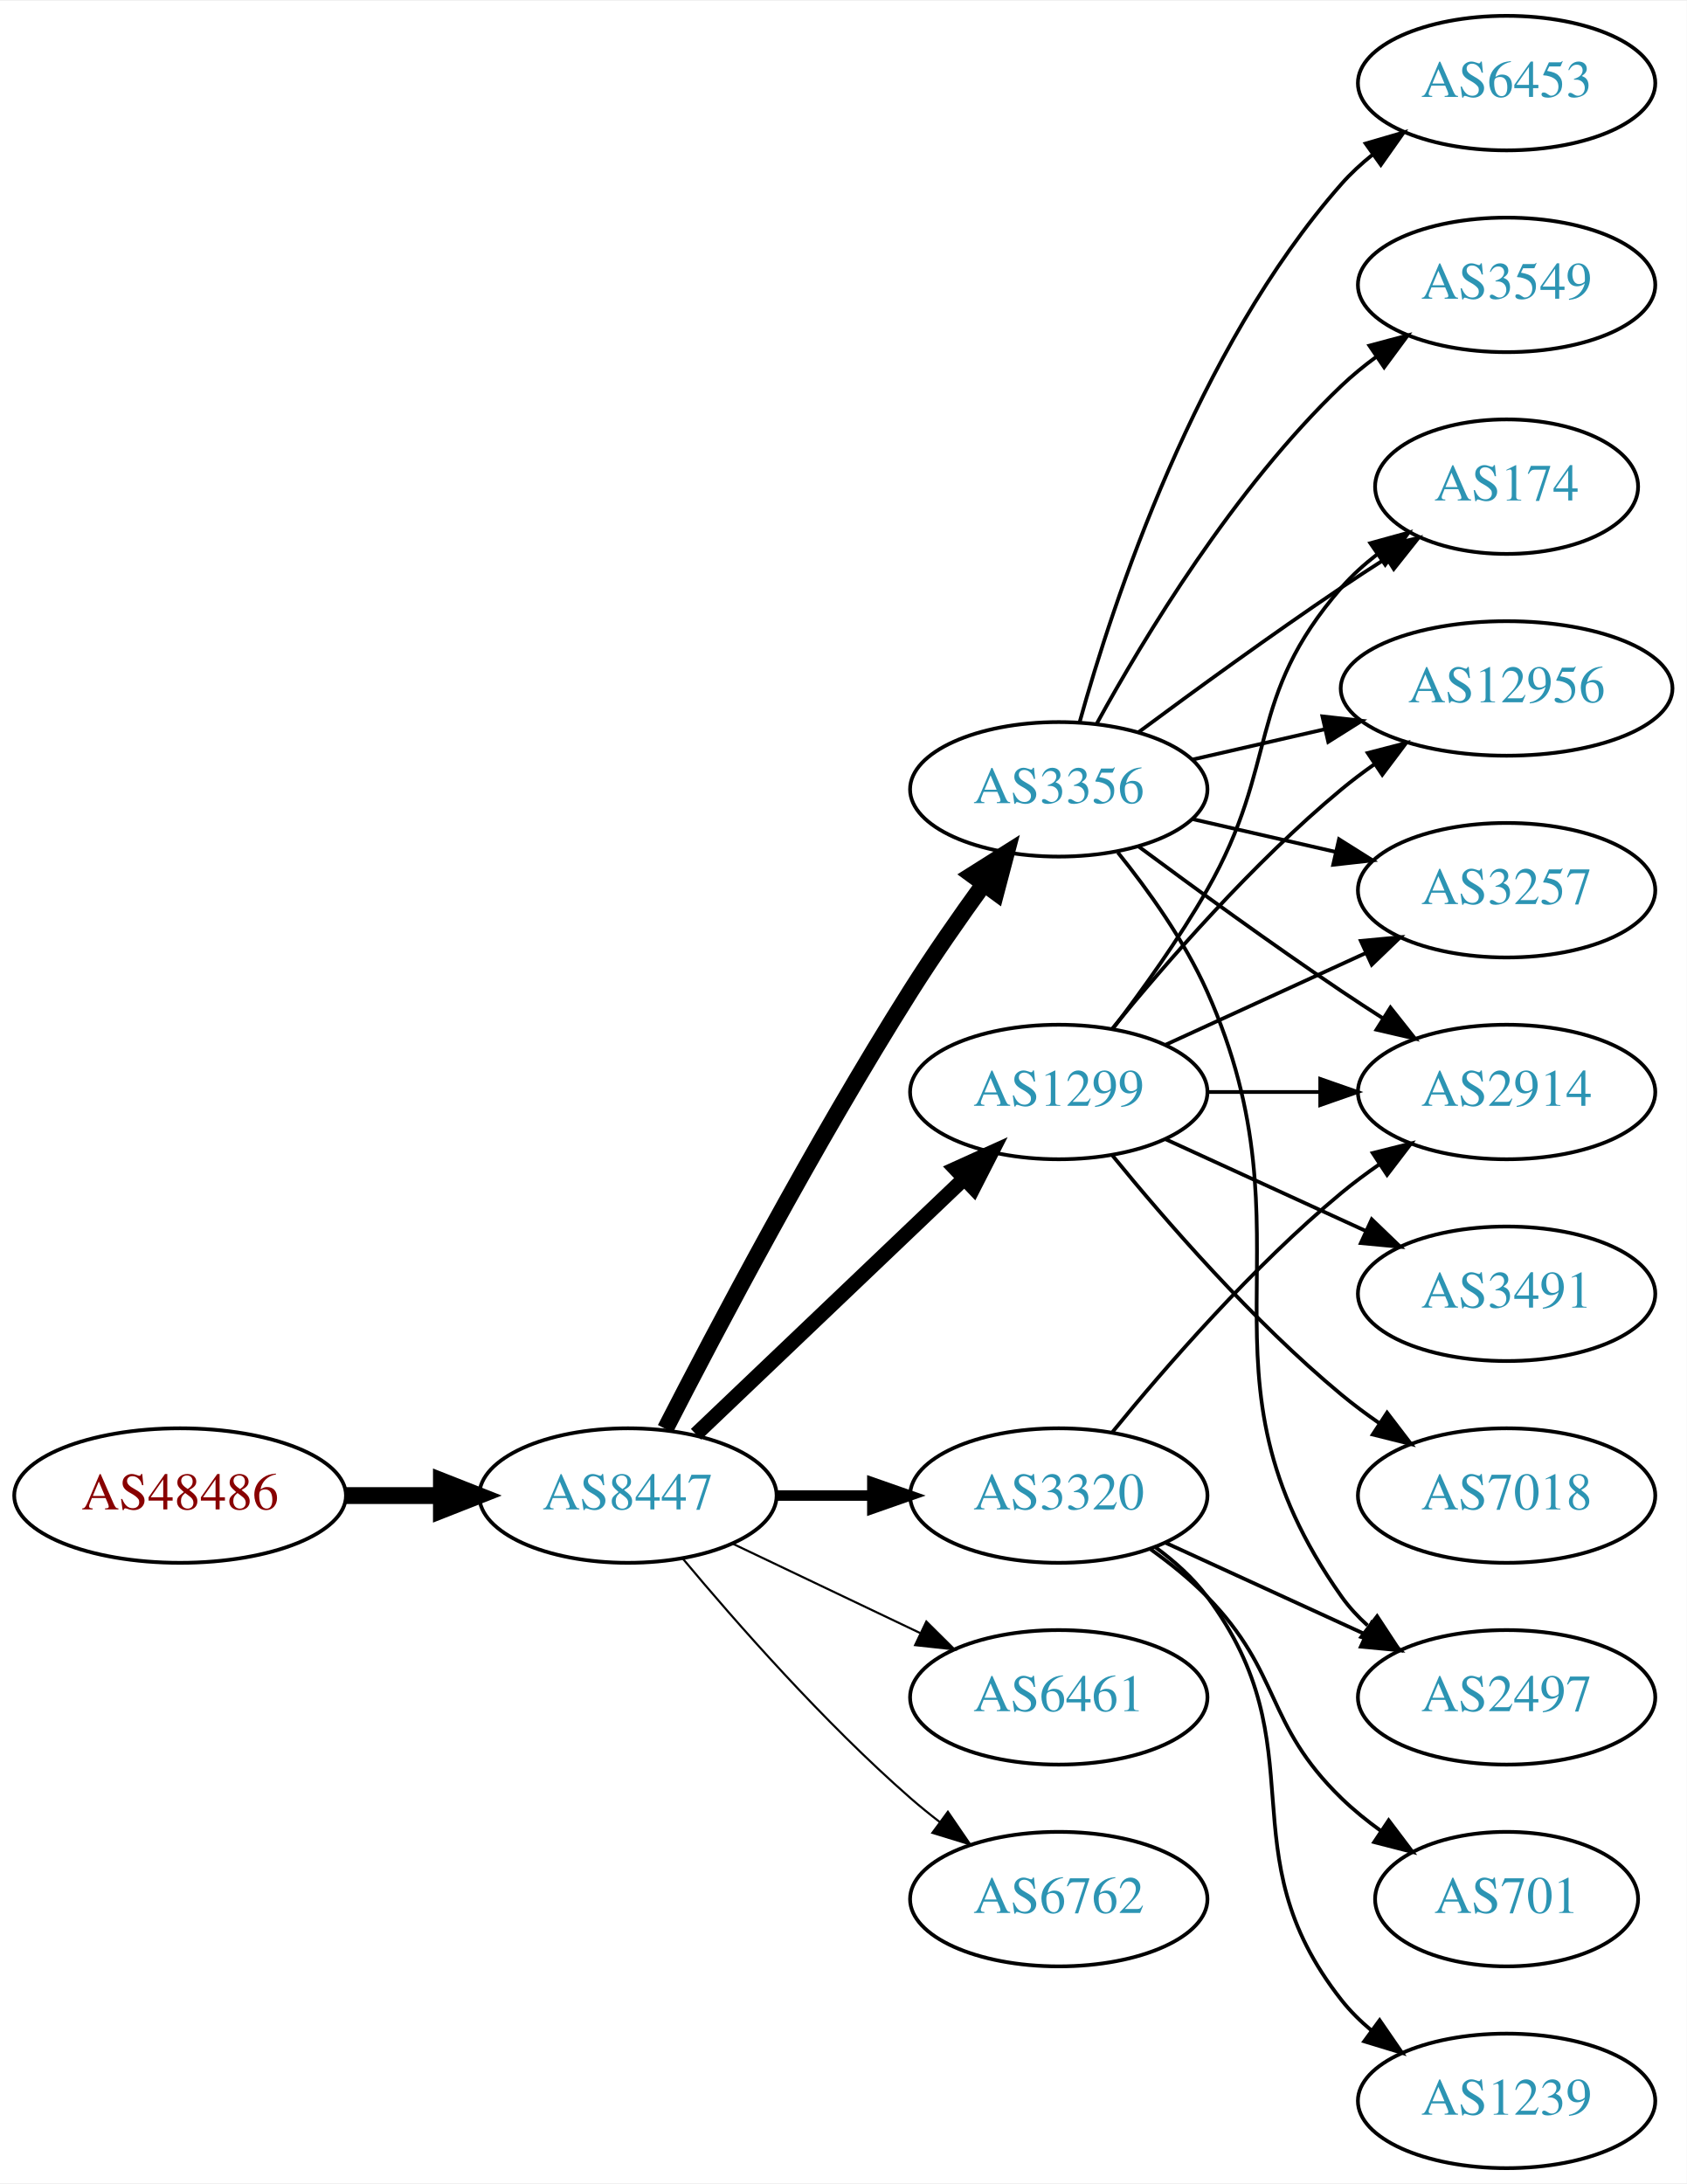
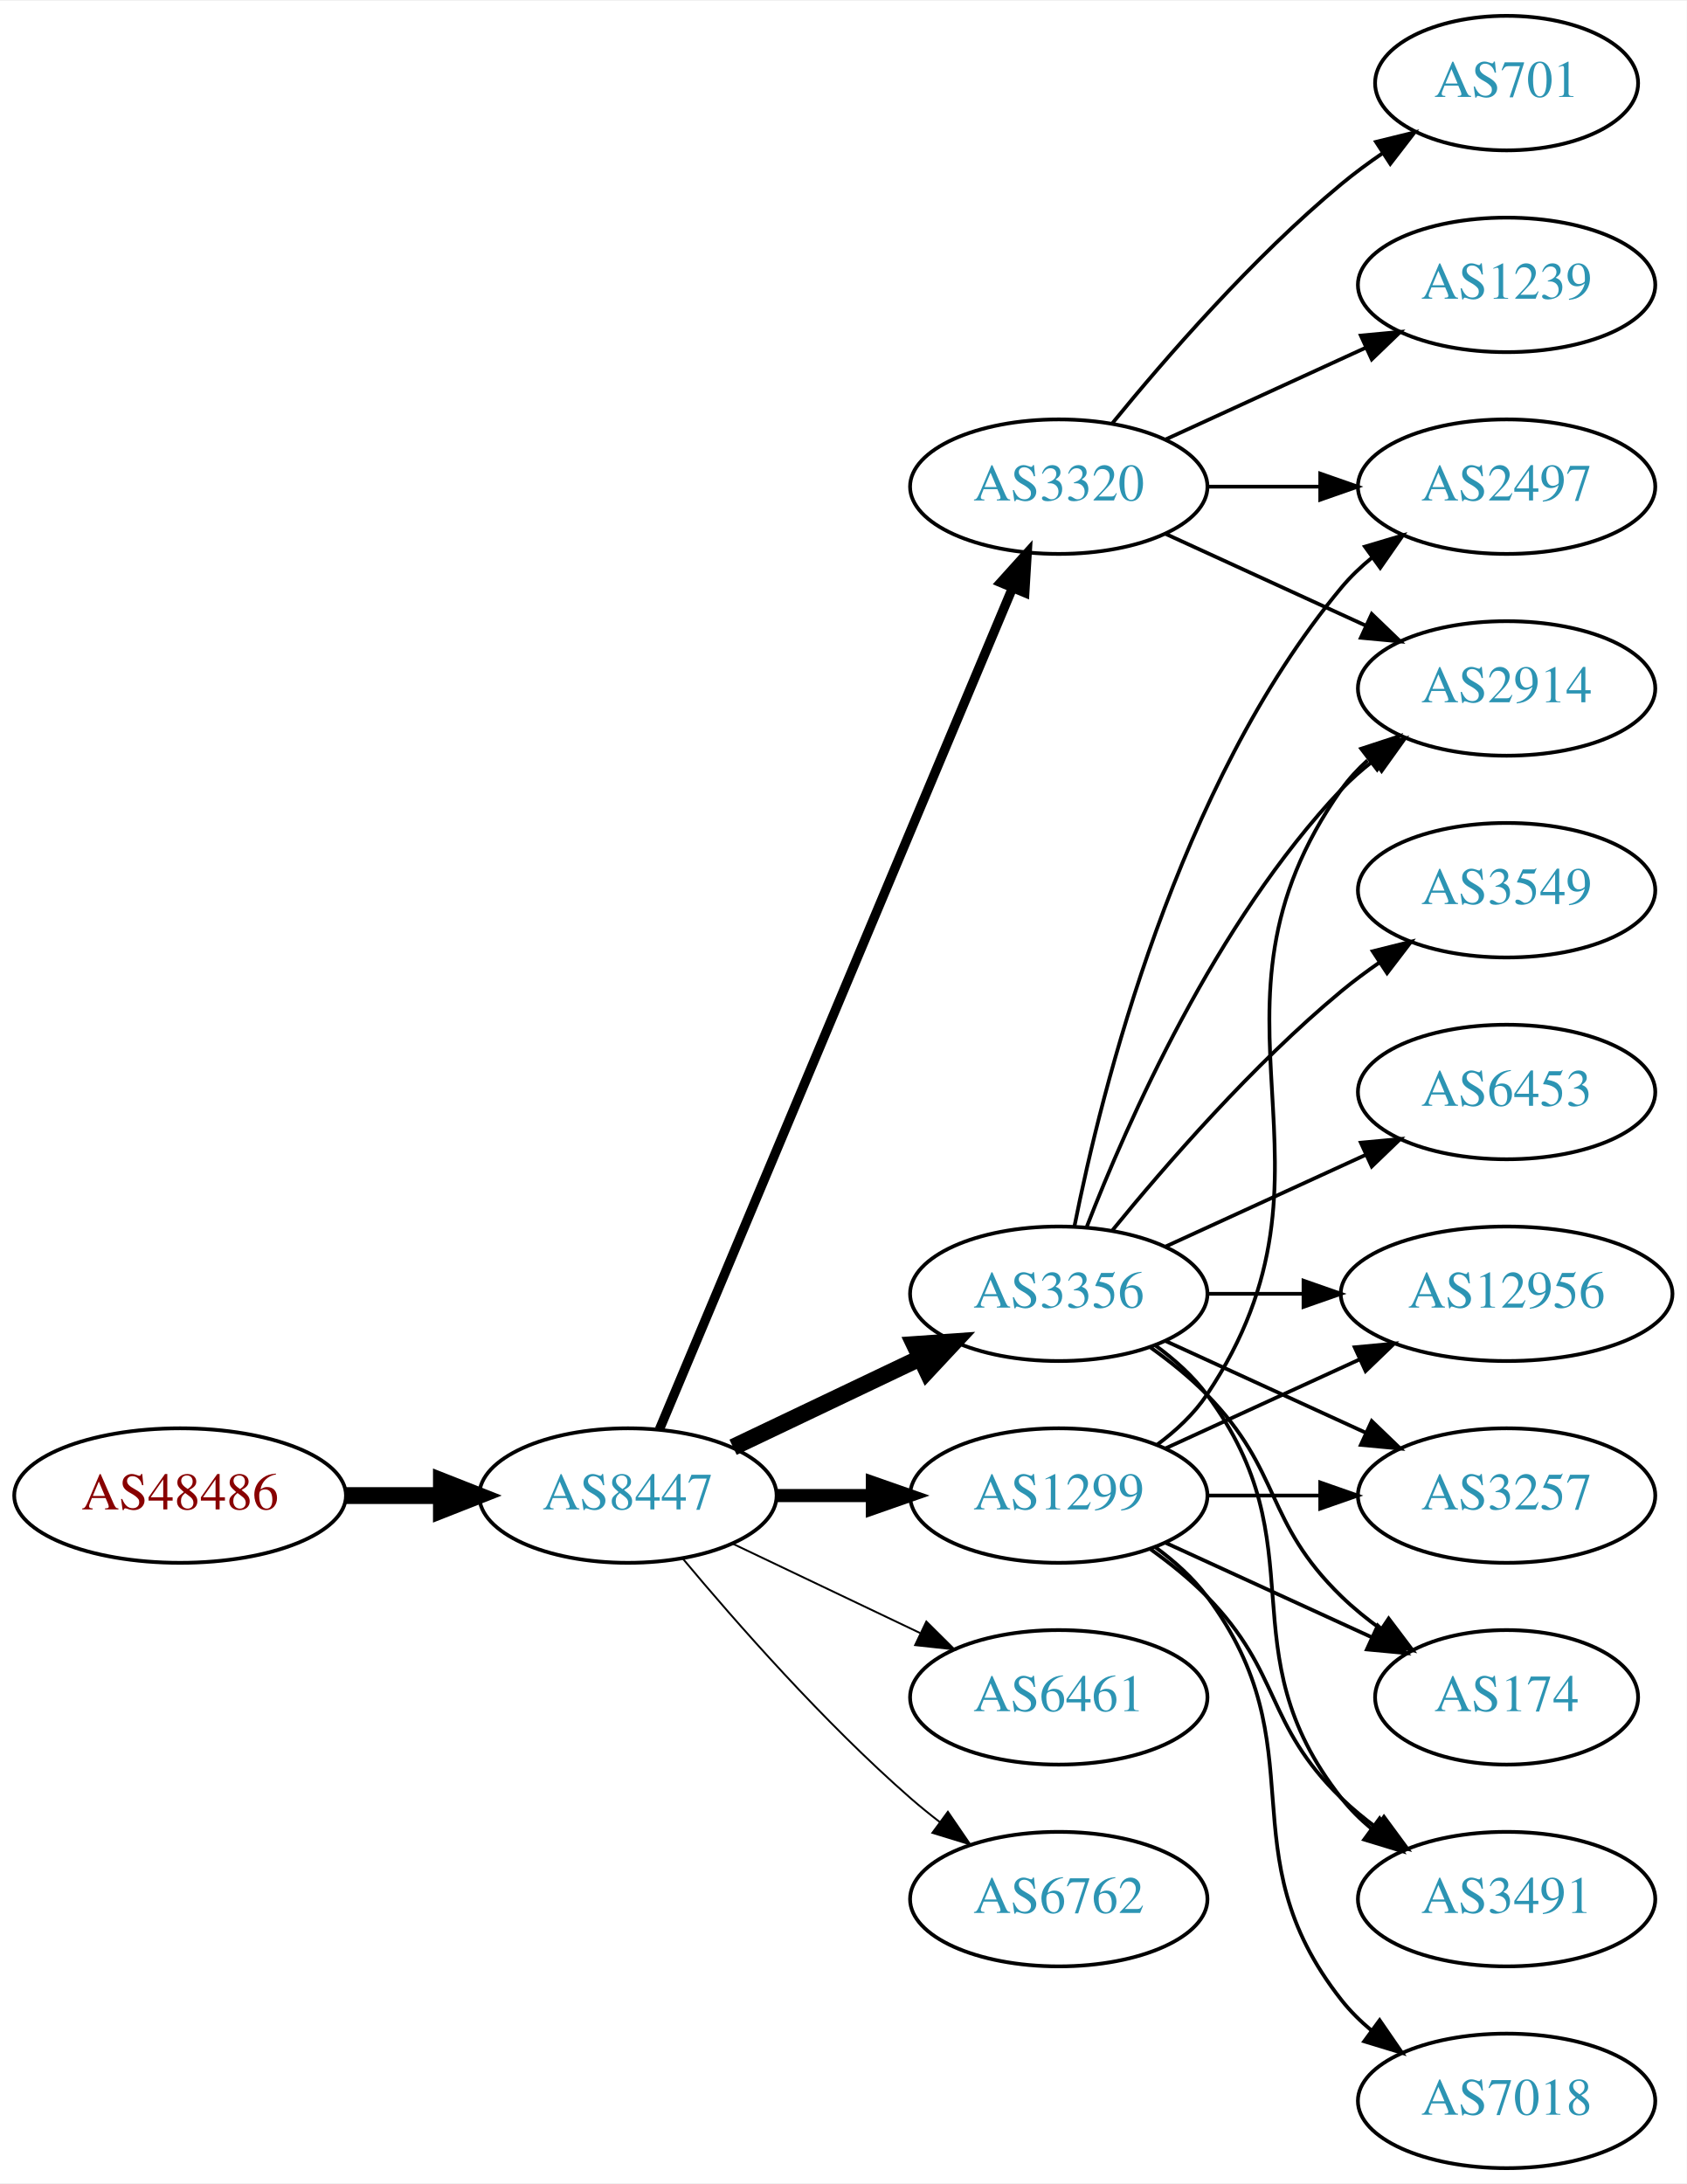
<svg xmlns="http://www.w3.org/2000/svg" xmlns:xlink="http://www.w3.org/1999/xlink" width="451pt" height="584pt" viewBox="0.00 0.00 451.37 584.00">
  <g id="graph0" class="graph" transform="scale(1 1) rotate(0) translate(4 580)">
    <polygon fill="white" stroke="none" points="-4,4 -4,-580 447.37,-580 447.37,4 -4,4" />
    <g id="node1" class="node">
      <g id="a_node1">
        <a xlink:href="/asn/48486" xlink:title="AS48486 ~ Leder und Schuh AG [AT]">
          <ellipse fill="#ffffff" stroke="black" cx="44.196" cy="-180" rx="44.393" ry="18" />
          <text text-anchor="middle" x="44.196" y="-176.3" font-family="Times,serif" font-size="14.00" fill="#880000">AS48486</text>
        </a>
      </g>
    </g>
    <g id="node2" class="node">
      <g id="a_node2">
        <a xlink:href="/asn/8447" xlink:title="AS8447 ~ A1 Telekom Austria AG [AT]">
          <ellipse fill="#ffffff" stroke="black" cx="164.039" cy="-180" rx="39.794" ry="18" />
          <text text-anchor="middle" x="164.039" y="-176.3" font-family="Times,serif" font-size="14.00" fill="#2c94b3">AS8447</text>
        </a>
      </g>
    </g>
    <g id="edge1" class="edge">
      <path fill="none" stroke="black" stroke-width="4.5" d="M88.407,-180C96.72,-180 105.482,-180 113.965,-180" />
      <polygon fill="black" stroke="black" stroke-width="4.5" points="114.123,-183.938 124.123,-180 114.123,-176.063 114.123,-183.938" />
    </g>
    <g id="node3" class="node">
      <g id="a_node3">
-         <a xlink:href="/asn/3356" xlink:title="AS3356 ~ Level 3 Parent, LLC [US]">
-           <ellipse fill="#ffffff" stroke="black" cx="279.332" cy="-369" rx="39.794" ry="18" />
-           <text text-anchor="middle" x="279.332" y="-365.3" font-family="Times,serif" font-size="14.00" fill="#2c94b3">AS3356</text>
+         <a xlink:href="/asn/1299" xlink:title="AS1299 ~ Telia Carrier [EU]">
+           <ellipse fill="#ffffff" stroke="black" cx="279.332" cy="-180" rx="39.794" ry="18" />
+           <text text-anchor="middle" x="279.332" y="-176.3" font-family="Times,serif" font-size="14.00" fill="#2c94b3">AS1299</text>
        </a>
      </g>
    </g>
    <g id="edge2" class="edge">
-       <path fill="none" stroke="black" stroke-width="4.5" d="M174.065,-197.852C187.501,-224.055 213.95,-274.237 239.685,-315 245.748,-324.604 252.868,-334.813 259.333,-343.739" />
-       <polygon fill="black" stroke="black" stroke-width="4.5" points="256.187,-346.107 265.276,-351.843 262.537,-341.45 256.187,-346.107" />
+       <path fill="none" stroke="black" stroke-width="3.5" d="M203.711,-180C211.914,-180 220.678,-180 229.21,-180" />
+       <polygon fill="black" stroke="black" stroke-width="3.5" points="229.449,-183.5 239.449,-180 229.449,-176.5 229.449,-183.5" />
    </g>
    <g id="node4" class="node">
      <g id="a_node4">
-         <a xlink:href="/asn/3320" xlink:title="AS3320 ~ DTAG [DE]">
-           <ellipse fill="#ffffff" stroke="black" cx="279.332" cy="-180" rx="39.794" ry="18" />
-           <text text-anchor="middle" x="279.332" y="-176.3" font-family="Times,serif" font-size="14.00" fill="#2c94b3">AS3320</text>
+         <a xlink:href="/asn/3356" xlink:title="AS3356 ~ Level 3 Parent, LLC [US]">
+           <ellipse fill="#ffffff" stroke="black" cx="279.332" cy="-234" rx="39.794" ry="18" />
+           <text text-anchor="middle" x="279.332" y="-230.3" font-family="Times,serif" font-size="14.00" fill="#2c94b3">AS3356</text>
        </a>
      </g>
    </g>
    <g id="edge3" class="edge">
-       <path fill="none" stroke="black" stroke-width="2.812" d="M203.711,-180C211.914,-180 220.678,-180 229.21,-180" />
-       <polygon fill="black" stroke="black" stroke-width="2.812" points="229.449,-183.5 239.449,-180 229.449,-176.5 229.449,-183.5" />
+       <path fill="none" stroke="black" stroke-width="4.5" d="M192.175,-192.934C207.169,-200.081 225.99,-209.052 242.213,-216.785" />
+       <polygon fill="black" stroke="black" stroke-width="4.5" points="240.695,-220.423 251.417,-221.171 244.084,-213.314 240.695,-220.423" />
    </g>
    <g id="node5" class="node">
      <g id="a_node5">
-         <a xlink:href="/asn/1299" xlink:title="AS1299 ~ Telia Carrier [EU]">
-           <ellipse fill="#ffffff" stroke="black" cx="279.332" cy="-288" rx="39.794" ry="18" />
-           <text text-anchor="middle" x="279.332" y="-284.3" font-family="Times,serif" font-size="14.00" fill="#2c94b3">AS1299</text>
-         </a>
-       </g>
-     </g>
-     <g id="edge4" class="edge">
-       <path fill="none" stroke="black" stroke-width="3.938" d="M182.245,-196.403C201.321,-214.587 232.241,-244.063 253.838,-264.651" />
-       <polygon fill="black" stroke="black" stroke-width="3.938" points="251.681,-267.43 261.334,-271.797 256.511,-262.363 251.681,-267.43" />
-     </g>
-     <g id="node6" class="node">
-       <g id="a_node6">
        <a xlink:href="/asn/6461" xlink:title="AS6461 ~ Zayo Bandwidth [US]">
          <ellipse fill="#ffffff" stroke="black" cx="279.332" cy="-126" rx="39.794" ry="18" />
          <text text-anchor="middle" x="279.332" y="-122.3" font-family="Times,serif" font-size="14.00" fill="#2c94b3">AS6461</text>
        </a>
      </g>
    </g>
+     <g id="edge4" class="edge">
+       <path fill="none" stroke="black" stroke-width="0.5" d="M192.175,-167.066C207.169,-159.919 225.99,-150.948 242.213,-143.215" />
+       <polygon fill="black" stroke="black" stroke-width="0.5" points="243.895,-146.291 251.417,-138.829 240.884,-139.972 243.895,-146.291" />
+     </g>
+     <g id="node6" class="node">
+       <g id="a_node6">
+         <a xlink:href="/asn/3320" xlink:title="AS3320 ~ DTAG [DE]">
+           <ellipse fill="#ffffff" stroke="black" cx="279.332" cy="-450" rx="39.794" ry="18" />
+           <text text-anchor="middle" x="279.332" y="-446.3" font-family="Times,serif" font-size="14.00" fill="#2c94b3">AS3320</text>
+         </a>
+       </g>
+     </g>
    <g id="edge5" class="edge">
-       <path fill="none" stroke="black" stroke-width="0.562" d="M192.175,-167.066C207.169,-159.919 225.99,-150.948 242.213,-143.215" />
-       <polygon fill="black" stroke="black" stroke-width="0.562" points="243.895,-146.291 251.417,-138.829 240.884,-139.972 243.895,-146.291" />
+       <path fill="none" stroke="black" stroke-width="2.5" d="M172.472,-197.715C191.797,-243.771 243.72,-367.514 266.893,-422.739" />
+       <polygon fill="black" stroke="black" stroke-width="2.5" points="263.774,-424.352 270.871,-432.219 270.229,-421.644 263.774,-424.352" />
    </g>
    <g id="node7" class="node">
      <g id="a_node7">
        <a xlink:href="/asn/6762" xlink:title="AS6762 ~ TELECOM ITALIA SPARKLE S.p.A. [IT]">
          <ellipse fill="#ffffff" stroke="black" cx="279.332" cy="-72" rx="39.794" ry="18" />
          <text text-anchor="middle" x="279.332" y="-68.3" font-family="Times,serif" font-size="14.00" fill="#2c94b3">AS6762</text>
        </a>
      </g>
    </g>
    <g id="edge6" class="edge">
-       <path fill="none" stroke="black" stroke-width="0.562" d="M178.669,-163.183C192.951,-146.071 216.498,-119.255 239.685,-99 242.151,-96.846 244.789,-94.706 247.487,-92.628" />
-       <polygon fill="black" stroke="black" stroke-width="0.562" points="249.66,-95.375 255.641,-86.63 245.512,-89.736 249.66,-95.375" />
-     </g>
-     <g id="node8" class="node">
-       <g id="a_node8">
-         <a xlink:href="/asn/2497" xlink:title="AS2497 ~ Internet Initiative Japan Inc. [JP]">
-           <ellipse fill="#ffffff" stroke="black" cx="399.174" cy="-126" rx="39.794" ry="18" />
-           <text text-anchor="middle" x="399.174" y="-122.3" font-family="Times,serif" font-size="14.00" fill="#2c94b3">AS2497</text>
-         </a>
-       </g>
-     </g>
-     <g id="edge7" class="edge">
-       <path fill="none" stroke="black" d="M295.143,-352.106C303.3,-341.975 312.962,-328.475 318.978,-315 349.048,-247.651 312.399,-213.225 354.978,-153 356.969,-150.184 359.356,-147.599 361.972,-145.24" />
-       <polygon fill="black" stroke="black" points="364.525,-147.694 370.34,-138.838 360.271,-142.135 364.525,-147.694" />
+       <path fill="none" stroke="black" stroke-width="0.5" d="M178.669,-163.183C192.951,-146.071 216.498,-119.255 239.685,-99 242.151,-96.846 244.789,-94.706 247.487,-92.628" />
+       <polygon fill="black" stroke="black" stroke-width="0.5" points="249.66,-95.375 255.641,-86.63 245.512,-89.736 249.66,-95.375" />
    </g>
    <g id="node9" class="node">
      <g id="a_node9">
        <a xlink:href="/asn/2914" xlink:title="AS2914 ~ NTT America, Inc. [US]">
-           <ellipse fill="#ffffff" stroke="black" cx="399.174" cy="-288" rx="39.794" ry="18" />
-           <text text-anchor="middle" x="399.174" y="-284.3" font-family="Times,serif" font-size="14.00" fill="#2c94b3">AS2914</text>
-         </a>
-       </g>
-     </g>
-     <g id="edge8" class="edge">
-       <path fill="none" stroke="black" d="M300.662,-353.723C315.524,-342.696 336.269,-327.593 354.978,-315 358.527,-312.611 362.277,-310.161 366.026,-307.758" />
-       <polygon fill="black" stroke="black" points="368.094,-310.591 374.674,-302.288 364.352,-304.675 368.094,-310.591" />
-     </g>
-     <g id="node10" class="node">
-       <g id="a_node10">
-         <a xlink:href="/asn/174" xlink:title="AS174 ~ Cogent Communications [US]">
-           <ellipse fill="#ffffff" stroke="black" cx="399.174" cy="-450" rx="35.194" ry="18" />
-           <text text-anchor="middle" x="399.174" y="-446.3" font-family="Times,serif" font-size="14.00" fill="#2c94b3">AS174</text>
-         </a>
-       </g>
-     </g>
-     <g id="edge9" class="edge">
-       <path fill="none" stroke="black" d="M300.662,-384.277C315.524,-395.304 336.269,-410.407 354.978,-423 358.795,-425.569 362.845,-428.21 366.876,-430.786" />
-       <polygon fill="black" stroke="black" points="365.245,-433.895 375.57,-436.271 368.98,-427.975 365.245,-433.895" />
+           <ellipse fill="#ffffff" stroke="black" cx="399.174" cy="-396" rx="39.794" ry="18" />
+           <text text-anchor="middle" x="399.174" y="-392.3" font-family="Times,serif" font-size="14.00" fill="#2c94b3">AS2914</text>
+         </a>
+       </g>
+     </g>
+     <g id="edge19" class="edge">
+       <path fill="none" stroke="black" d="M305.651,-193.607C310.707,-197.351 315.518,-201.831 318.978,-207 360.003,-268.294 312.399,-308.775 354.978,-369 356.969,-371.816 359.356,-374.401 361.972,-376.76" />
+       <polygon fill="black" stroke="black" points="360.271,-379.865 370.34,-383.162 364.525,-374.306 360.271,-379.865" />
    </g>
    <g id="node11" class="node">
      <g id="a_node11">
-         <a xlink:href="/asn/12956" xlink:title="AS12956 ~ TELXIUS [ES]">
-           <ellipse fill="#ffffff" stroke="black" cx="399.174" cy="-396" rx="44.393" ry="18" />
-           <text text-anchor="middle" x="399.174" y="-392.3" font-family="Times,serif" font-size="14.00" fill="#2c94b3">AS12956</text>
-         </a>
-       </g>
-     </g>
-     <g id="edge10" class="edge">
-       <path fill="none" stroke="black" d="M315.051,-376.955C326.189,-379.507 338.725,-382.379 350.618,-385.104" />
-       <polygon fill="black" stroke="black" points="349.883,-388.526 360.412,-387.348 351.446,-381.703 349.883,-388.526" />
-     </g>
-     <g id="node12" class="node">
-       <g id="a_node12">
-         <a xlink:href="/asn/3549" xlink:title="AS3549 ~ Level 3 Parent, LLC [US]">
-           <ellipse fill="#ffffff" stroke="black" cx="399.174" cy="-504" rx="39.794" ry="18" />
-           <text text-anchor="middle" x="399.174" y="-500.3" font-family="Times,serif" font-size="14.00" fill="#2c94b3">AS3549</text>
-         </a>
-       </g>
-     </g>
-     <g id="edge11" class="edge">
-       <path fill="none" stroke="black" d="M289.573,-386.713C302.118,-409.561 326.295,-449.611 354.978,-477 357.846,-479.739 361.035,-482.347 364.344,-484.785" />
-       <polygon fill="black" stroke="black" points="362.468,-487.742 372.704,-490.477 366.407,-481.956 362.468,-487.742" />
+         <a xlink:href="/asn/3491" xlink:title="AS3491 ~ PCCW Global, Inc. [US]">
+           <ellipse fill="#ffffff" stroke="black" cx="399.174" cy="-72" rx="39.794" ry="18" />
+           <text text-anchor="middle" x="399.174" y="-68.3" font-family="Times,serif" font-size="14.00" fill="#2c94b3">AS3491</text>
+         </a>
+       </g>
+     </g>
+     <g id="edge15" class="edge">
+       <path fill="none" stroke="black" d="M303.926,-165.611C309.182,-161.852 314.513,-157.563 318.978,-153 339.151,-132.383 334.285,-119.094 354.978,-99 357.823,-96.237 360.997,-93.614 364.297,-91.166" />
+       <polygon fill="black" stroke="black" points="366.363,-93.993 372.645,-85.462 362.414,-88.214 366.363,-93.993" />
    </g>
    <g id="node13" class="node">
      <g id="a_node13">
-         <a xlink:href="/asn/6453" xlink:title="AS6453 ~ TATA COMMUNICATIONS (AMERICA) INC [US]">
-           <ellipse fill="#ffffff" stroke="black" cx="399.174" cy="-558" rx="39.794" ry="18" />
-           <text text-anchor="middle" x="399.174" y="-554.3" font-family="Times,serif" font-size="14.00" fill="#2c94b3">AS6453</text>
-         </a>
-       </g>
-     </g>
-     <g id="edge12" class="edge">
-       <path fill="none" stroke="black" d="M284.904,-386.946C293.81,-418.995 316.094,-486.842 354.978,-531 357.462,-533.821 360.312,-536.449 363.337,-538.871" />
-       <polygon fill="black" stroke="black" points="361.455,-541.828 371.627,-544.791 365.523,-536.131 361.455,-541.828" />
+         <a xlink:href="/asn/12956" xlink:title="AS12956 ~ TELXIUS [ES]">
+           <ellipse fill="#ffffff" stroke="black" cx="399.174" cy="-234" rx="44.393" ry="18" />
+           <text text-anchor="middle" x="399.174" y="-230.3" font-family="Times,serif" font-size="14.00" fill="#2c94b3">AS12956</text>
+         </a>
+       </g>
+     </g>
+     <g id="edge20" class="edge">
+       <path fill="none" stroke="black" d="M307.96,-192.661C323.458,-199.762 343.025,-208.728 359.971,-216.494" />
+       <polygon fill="black" stroke="black" points="358.525,-219.681 369.074,-220.665 361.441,-213.317 358.525,-219.681" />
    </g>
    <g id="node14" class="node">
      <g id="a_node14">
        <a xlink:href="/asn/3257" xlink:title="AS3257 ~ GTT [DE]">
+           <ellipse fill="#ffffff" stroke="black" cx="399.174" cy="-180" rx="39.794" ry="18" />
+           <text text-anchor="middle" x="399.174" y="-176.3" font-family="Times,serif" font-size="14.00" fill="#2c94b3">AS3257</text>
+         </a>
+       </g>
+     </g>
+     <g id="edge17" class="edge">
+       <path fill="none" stroke="black" d="M319.244,-180C328.798,-180 339.147,-180 349.11,-180" />
+       <polygon fill="black" stroke="black" points="349.302,-183.5 359.302,-180 349.302,-176.5 349.302,-183.5" />
+     </g>
+     <g id="node15" class="node">
+       <g id="a_node15">
+         <a xlink:href="/asn/174" xlink:title="AS174 ~ Cogent Communications [US]">
+           <ellipse fill="#ffffff" stroke="black" cx="399.174" cy="-126" rx="35.194" ry="18" />
+           <text text-anchor="middle" x="399.174" y="-122.3" font-family="Times,serif" font-size="14.00" fill="#2c94b3">AS174</text>
+         </a>
+       </g>
+     </g>
+     <g id="edge18" class="edge">
+       <path fill="none" stroke="black" d="M307.96,-167.339C324.377,-159.817 345.358,-150.202 362.955,-142.139" />
+       <polygon fill="black" stroke="black" points="364.7,-145.189 372.332,-137.842 361.783,-138.826 364.7,-145.189" />
+     </g>
+     <g id="node16" class="node">
+       <g id="a_node16">
+         <a xlink:href="/asn/7018" xlink:title="AS7018 ~ AT&amp;T Services, Inc. [US]">
+           <ellipse fill="#ffffff" stroke="black" cx="399.174" cy="-18" rx="39.794" ry="18" />
+           <text text-anchor="middle" x="399.174" y="-14.3" font-family="Times,serif" font-size="14.00" fill="#2c94b3">AS7018</text>
+         </a>
+       </g>
+     </g>
+     <g id="edge16" class="edge">
+       <path fill="none" stroke="black" d="M305.262,-166.118C310.338,-162.389 315.256,-157.984 318.978,-153 349.249,-112.458 323.679,-84.754 354.978,-45 357.303,-42.047 360.047,-39.33 363.006,-36.853" />
+       <polygon fill="black" stroke="black" points="365.199,-39.585 371.203,-30.855 361.065,-33.936 365.199,-39.585" />
+     </g>
+     <g id="node8" class="node">
+       <g id="a_node8">
+         <a xlink:href="/asn/3549" xlink:title="AS3549 ~ Level 3 Parent, LLC [US]">
          <ellipse fill="#ffffff" stroke="black" cx="399.174" cy="-342" rx="39.794" ry="18" />
-           <text text-anchor="middle" x="399.174" y="-338.3" font-family="Times,serif" font-size="14.00" fill="#2c94b3">AS3257</text>
-         </a>
-       </g>
+           <text text-anchor="middle" x="399.174" y="-338.3" font-family="Times,serif" font-size="14.00" fill="#2c94b3">AS3549</text>
+         </a>
+       </g>
+     </g>
+     <g id="edge7" class="edge">
+       <path fill="none" stroke="black" d="M293.751,-251.065C307.865,-268.375 331.28,-295.345 354.978,-315 358.194,-317.668 361.695,-320.27 365.265,-322.741" />
+       <polygon fill="black" stroke="black" points="363.343,-325.666 373.622,-328.236 367.189,-319.817 363.343,-325.666" />
+     </g>
+     <g id="edge8" class="edge">
+       <path fill="none" stroke="black" d="M286.855,-251.994C297.605,-279.728 321.262,-333.429 354.978,-369 357.564,-371.728 360.481,-374.294 363.55,-376.677" />
+       <polygon fill="black" stroke="black" points="361.704,-379.658 371.898,-382.543 365.728,-373.93 361.704,-379.658" />
+     </g>
+     <g id="node10" class="node">
+       <g id="a_node10">
+         <a xlink:href="/asn/2497" xlink:title="AS2497 ~ Internet Initiative Japan Inc. [JP]">
+           <ellipse fill="#ffffff" stroke="black" cx="399.174" cy="-450" rx="39.794" ry="18" />
+           <text text-anchor="middle" x="399.174" y="-446.3" font-family="Times,serif" font-size="14.00" fill="#2c94b3">AS2497</text>
+         </a>
+       </g>
+     </g>
+     <g id="edge9" class="edge">
+       <path fill="none" stroke="black" d="M283.53,-252.073C290.694,-288.141 310.968,-370.125 354.978,-423 357.383,-425.889 360.179,-428.563 363.172,-431.013" />
+       <polygon fill="black" stroke="black" points="361.26,-433.95 371.415,-436.973 365.361,-428.277 361.26,-433.95" />
+     </g>
+     <g id="edge10" class="edge">
+       <path fill="none" stroke="black" d="M305.262,-220.118C310.338,-216.389 315.256,-211.984 318.978,-207 349.249,-166.458 323.679,-138.754 354.978,-99 357.303,-96.047 360.047,-93.33 363.006,-90.853" />
+       <polygon fill="black" stroke="black" points="365.199,-93.585 371.203,-84.855 361.065,-87.936 365.199,-93.585" />
+     </g>
+     <g id="node12" class="node">
+       <g id="a_node12">
+         <a xlink:href="/asn/6453" xlink:title="AS6453 ~ TATA COMMUNICATIONS (AMERICA) INC [US]">
+           <ellipse fill="#ffffff" stroke="black" cx="399.174" cy="-288" rx="39.794" ry="18" />
+           <text text-anchor="middle" x="399.174" y="-284.3" font-family="Times,serif" font-size="14.00" fill="#2c94b3">AS6453</text>
+         </a>
+       </g>
+     </g>
+     <g id="edge11" class="edge">
+       <path fill="none" stroke="black" d="M307.96,-246.661C323.917,-253.973 344.188,-263.261 361.471,-271.181" />
+       <polygon fill="black" stroke="black" points="360.169,-274.435 370.718,-275.419 363.085,-268.071 360.169,-274.435" />
+     </g>
+     <g id="edge12" class="edge">
+       <path fill="none" stroke="black" d="M319.244,-234C327.347,-234 336.022,-234 344.548,-234" />
+       <polygon fill="black" stroke="black" points="344.826,-237.5 354.826,-234 344.826,-230.5 344.826,-237.5" />
    </g>
    <g id="edge13" class="edge">
-       <path fill="none" stroke="black" d="M315.051,-361.045C327.051,-358.296 340.672,-355.175 353.364,-352.267" />
-       <polygon fill="black" stroke="black" points="354.33,-355.636 363.296,-349.991 352.767,-348.813 354.33,-355.636" />
+       <path fill="none" stroke="black" d="M307.96,-221.339C323.917,-214.027 344.188,-204.739 361.471,-196.819" />
+       <polygon fill="black" stroke="black" points="363.085,-199.929 370.718,-192.581 360.169,-193.565 363.085,-199.929" />
+     </g>
+     <g id="edge14" class="edge">
+       <path fill="none" stroke="black" d="M303.926,-219.611C309.182,-215.852 314.513,-211.563 318.978,-207 339.151,-186.383 334.285,-173.094 354.978,-153 358.206,-149.866 361.857,-146.911 365.635,-144.188" />
+       <polygon fill="black" stroke="black" points="367.614,-147.075 373.995,-138.617 363.732,-141.25 367.614,-147.075" />
+     </g>
+     <g id="edge24" class="edge">
+       <path fill="none" stroke="black" d="M307.96,-437.339C323.917,-430.027 344.188,-420.739 361.471,-412.819" />
+       <polygon fill="black" stroke="black" points="363.085,-415.929 370.718,-408.581 360.169,-409.565 363.085,-415.929" />
    </g>
    <g id="edge23" class="edge">
-       <path fill="none" stroke="black" d="M307.96,-167.339C323.917,-160.027 344.188,-150.739 361.471,-142.819" />
-       <polygon fill="black" stroke="black" points="363.085,-145.929 370.718,-138.581 360.169,-139.565 363.085,-145.929" />
-     </g>
-     <g id="edge20" class="edge">
-       <path fill="none" stroke="black" d="M293.751,-197.065C307.865,-214.375 331.28,-241.345 354.978,-261 358.194,-263.668 361.695,-266.27 365.265,-268.741" />
-       <polygon fill="black" stroke="black" points="363.343,-271.666 373.622,-274.236 367.189,-265.817 363.343,-271.666" />
+       <path fill="none" stroke="black" d="M319.244,-450C328.798,-450 339.147,-450 349.11,-450" />
+       <polygon fill="black" stroke="black" points="349.302,-453.5 359.302,-450 349.302,-446.5 349.302,-453.5" />
    </g>
    <g id="node17" class="node">
      <g id="a_node17">
        <a xlink:href="/asn/1239" xlink:title="AS1239 ~ Sprint [US]">
-           <ellipse fill="#ffffff" stroke="black" cx="399.174" cy="-18" rx="39.794" ry="18" />
-           <text text-anchor="middle" x="399.174" y="-14.3" font-family="Times,serif" font-size="14.00" fill="#2c94b3">AS1239</text>
+           <ellipse fill="#ffffff" stroke="black" cx="399.174" cy="-504" rx="39.794" ry="18" />
+           <text text-anchor="middle" x="399.174" y="-500.3" font-family="Times,serif" font-size="14.00" fill="#2c94b3">AS1239</text>
        </a>
      </g>
    </g>
    <g id="edge21" class="edge">
-       <path fill="none" stroke="black" d="M305.262,-166.118C310.338,-162.389 315.256,-157.984 318.978,-153 349.249,-112.458 323.679,-84.754 354.978,-45 357.303,-42.047 360.047,-39.33 363.006,-36.853" />
-       <polygon fill="black" stroke="black" points="365.199,-39.585 371.203,-30.855 361.065,-33.936 365.199,-39.585" />
+       <path fill="none" stroke="black" d="M307.96,-462.661C323.917,-469.973 344.188,-479.261 361.471,-487.181" />
+       <polygon fill="black" stroke="black" points="360.169,-490.435 370.718,-491.419 363.085,-484.071 360.169,-490.435" />
    </g>
    <g id="node18" class="node">
      <g id="a_node18">
        <a xlink:href="/asn/701" xlink:title="AS701 ~ UUNET [US]">
-           <ellipse fill="#ffffff" stroke="black" cx="399.174" cy="-72" rx="35.194" ry="18" />
-           <text text-anchor="middle" x="399.174" y="-68.3" font-family="Times,serif" font-size="14.00" fill="#2c94b3">AS701</text>
+           <ellipse fill="#ffffff" stroke="black" cx="399.174" cy="-558" rx="35.194" ry="18" />
+           <text text-anchor="middle" x="399.174" y="-554.3" font-family="Times,serif" font-size="14.00" fill="#2c94b3">AS701</text>
        </a>
      </g>
    </g>
    <g id="edge22" class="edge">
-       <path fill="none" stroke="black" d="M303.926,-165.611C309.182,-161.852 314.513,-157.563 318.978,-153 339.151,-132.383 334.285,-119.094 354.978,-99 358.206,-95.866 361.857,-92.911 365.635,-90.188" />
-       <polygon fill="black" stroke="black" points="367.614,-93.075 373.995,-84.617 363.732,-87.25 367.614,-93.075" />
-     </g>
-     <g id="edge19" class="edge">
-       <path fill="none" stroke="black" d="M319.244,-288C328.798,-288 339.147,-288 349.11,-288" />
-       <polygon fill="black" stroke="black" points="349.302,-291.5 359.302,-288 349.302,-284.5 349.302,-291.5" />
-     </g>
-     <g id="edge14" class="edge">
-       <path fill="none" stroke="black" d="M293.793,-304.913C301.686,-315.27 311.535,-328.992 318.978,-342 338.543,-376.194 329.144,-393.258 354.978,-423 357.784,-426.23 361.071,-429.203 364.559,-431.902" />
-       <polygon fill="black" stroke="black" points="362.71,-434.879 372.925,-437.69 366.693,-429.122 362.71,-434.879" />
-     </g>
-     <g id="edge16" class="edge">
-       <path fill="none" stroke="black" d="M293.751,-305.065C307.865,-322.375 331.28,-349.345 354.978,-369 357.716,-371.271 360.659,-373.494 363.677,-375.63" />
-       <polygon fill="black" stroke="black" points="362.009,-378.725 372.266,-381.379 365.903,-372.908 362.009,-378.725" />
-     </g>
-     <g id="edge17" class="edge">
-       <path fill="none" stroke="black" d="M307.96,-300.661C323.917,-307.973 344.188,-317.261 361.471,-325.181" />
-       <polygon fill="black" stroke="black" points="360.169,-328.435 370.718,-329.419 363.085,-322.071 360.169,-328.435" />
-     </g>
-     <g id="node15" class="node">
-       <g id="a_node15">
-         <a xlink:href="/asn/3491" xlink:title="AS3491 ~ PCCW Global, Inc. [US]">
-           <ellipse fill="#ffffff" stroke="black" cx="399.174" cy="-234" rx="39.794" ry="18" />
-           <text text-anchor="middle" x="399.174" y="-230.3" font-family="Times,serif" font-size="14.00" fill="#2c94b3">AS3491</text>
-         </a>
-       </g>
-     </g>
-     <g id="edge15" class="edge">
-       <path fill="none" stroke="black" d="M307.96,-275.339C323.917,-268.027 344.188,-258.739 361.471,-250.819" />
-       <polygon fill="black" stroke="black" points="363.085,-253.929 370.718,-246.581 360.169,-247.565 363.085,-253.929" />
-     </g>
-     <g id="node16" class="node">
-       <g id="a_node16">
-         <a xlink:href="/asn/7018" xlink:title="AS7018 ~ AT&amp;T Services, Inc. [US]">
-           <ellipse fill="#ffffff" stroke="black" cx="399.174" cy="-180" rx="39.794" ry="18" />
-           <text text-anchor="middle" x="399.174" y="-176.3" font-family="Times,serif" font-size="14.00" fill="#2c94b3">AS7018</text>
-         </a>
-       </g>
-     </g>
-     <g id="edge18" class="edge">
-       <path fill="none" stroke="black" d="M293.751,-270.935C307.865,-253.625 331.28,-226.655 354.978,-207 358.194,-204.332 361.695,-201.73 365.265,-199.259" />
-       <polygon fill="black" stroke="black" points="367.189,-202.183 373.622,-193.764 363.343,-196.334 367.189,-202.183" />
+       <path fill="none" stroke="black" d="M293.751,-467.065C307.865,-484.375 331.28,-511.345 354.978,-531 358.441,-533.872 362.234,-536.669 366.088,-539.308" />
+       <polygon fill="black" stroke="black" points="364.231,-542.275 374.521,-544.797 368.05,-536.408 364.231,-542.275" />
    </g>
  </g>
</svg>
